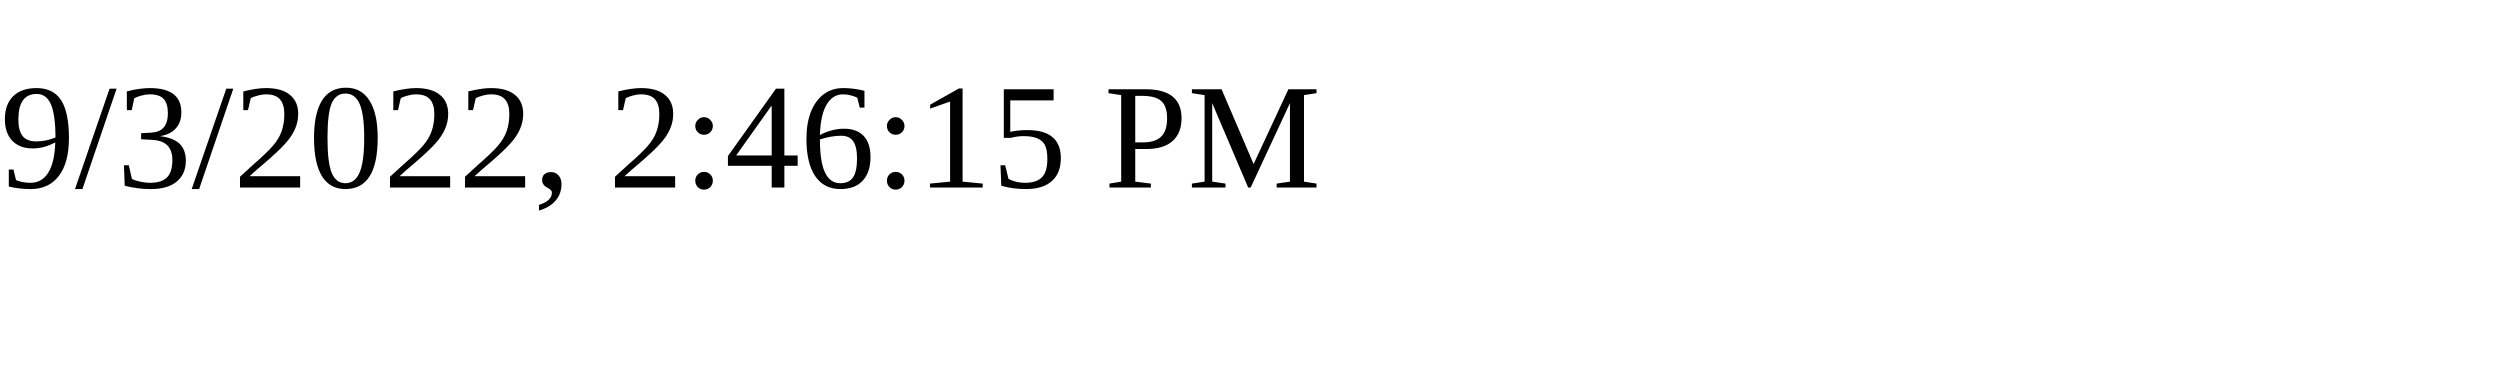
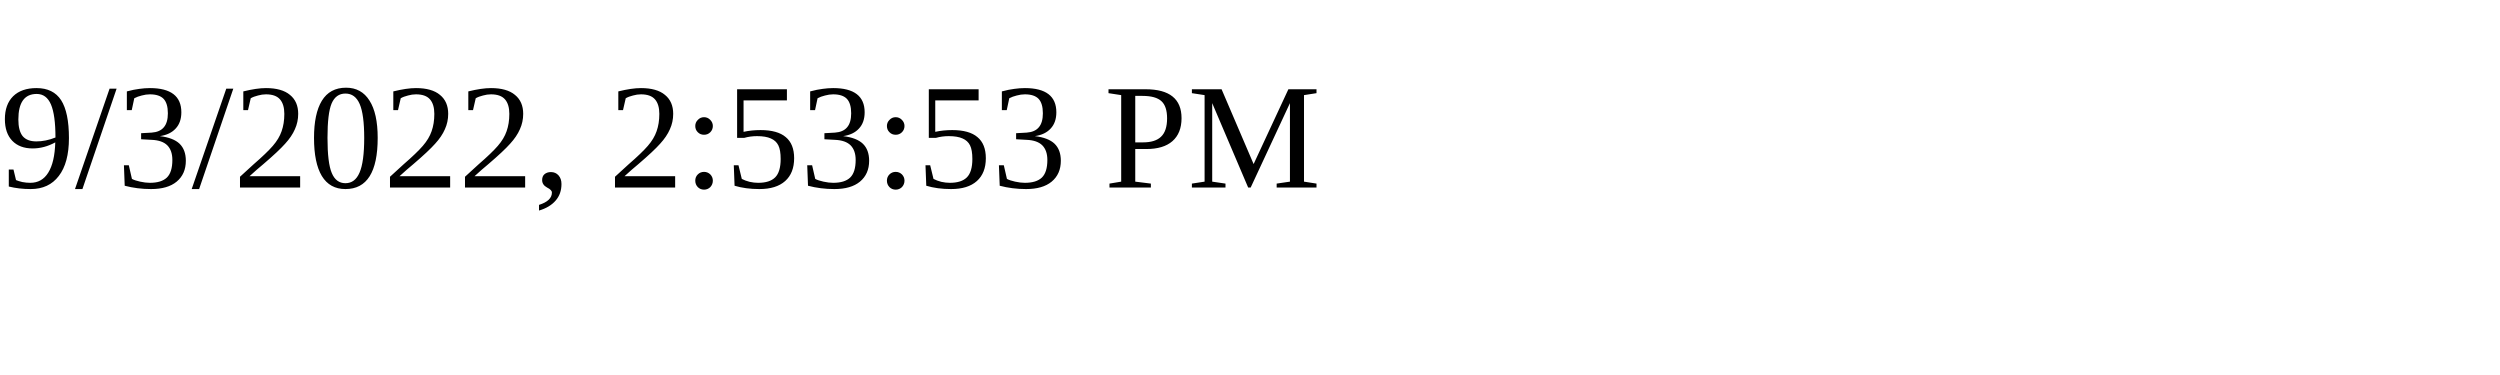
<svg xmlns="http://www.w3.org/2000/svg" height="30" width="200">
-   <text x="0" y="15">9/3/2022, 2:46:15 PM</text>
+   <text x="0" y="15">9/3/2022, 2:53:53 PM</text>
</svg>
